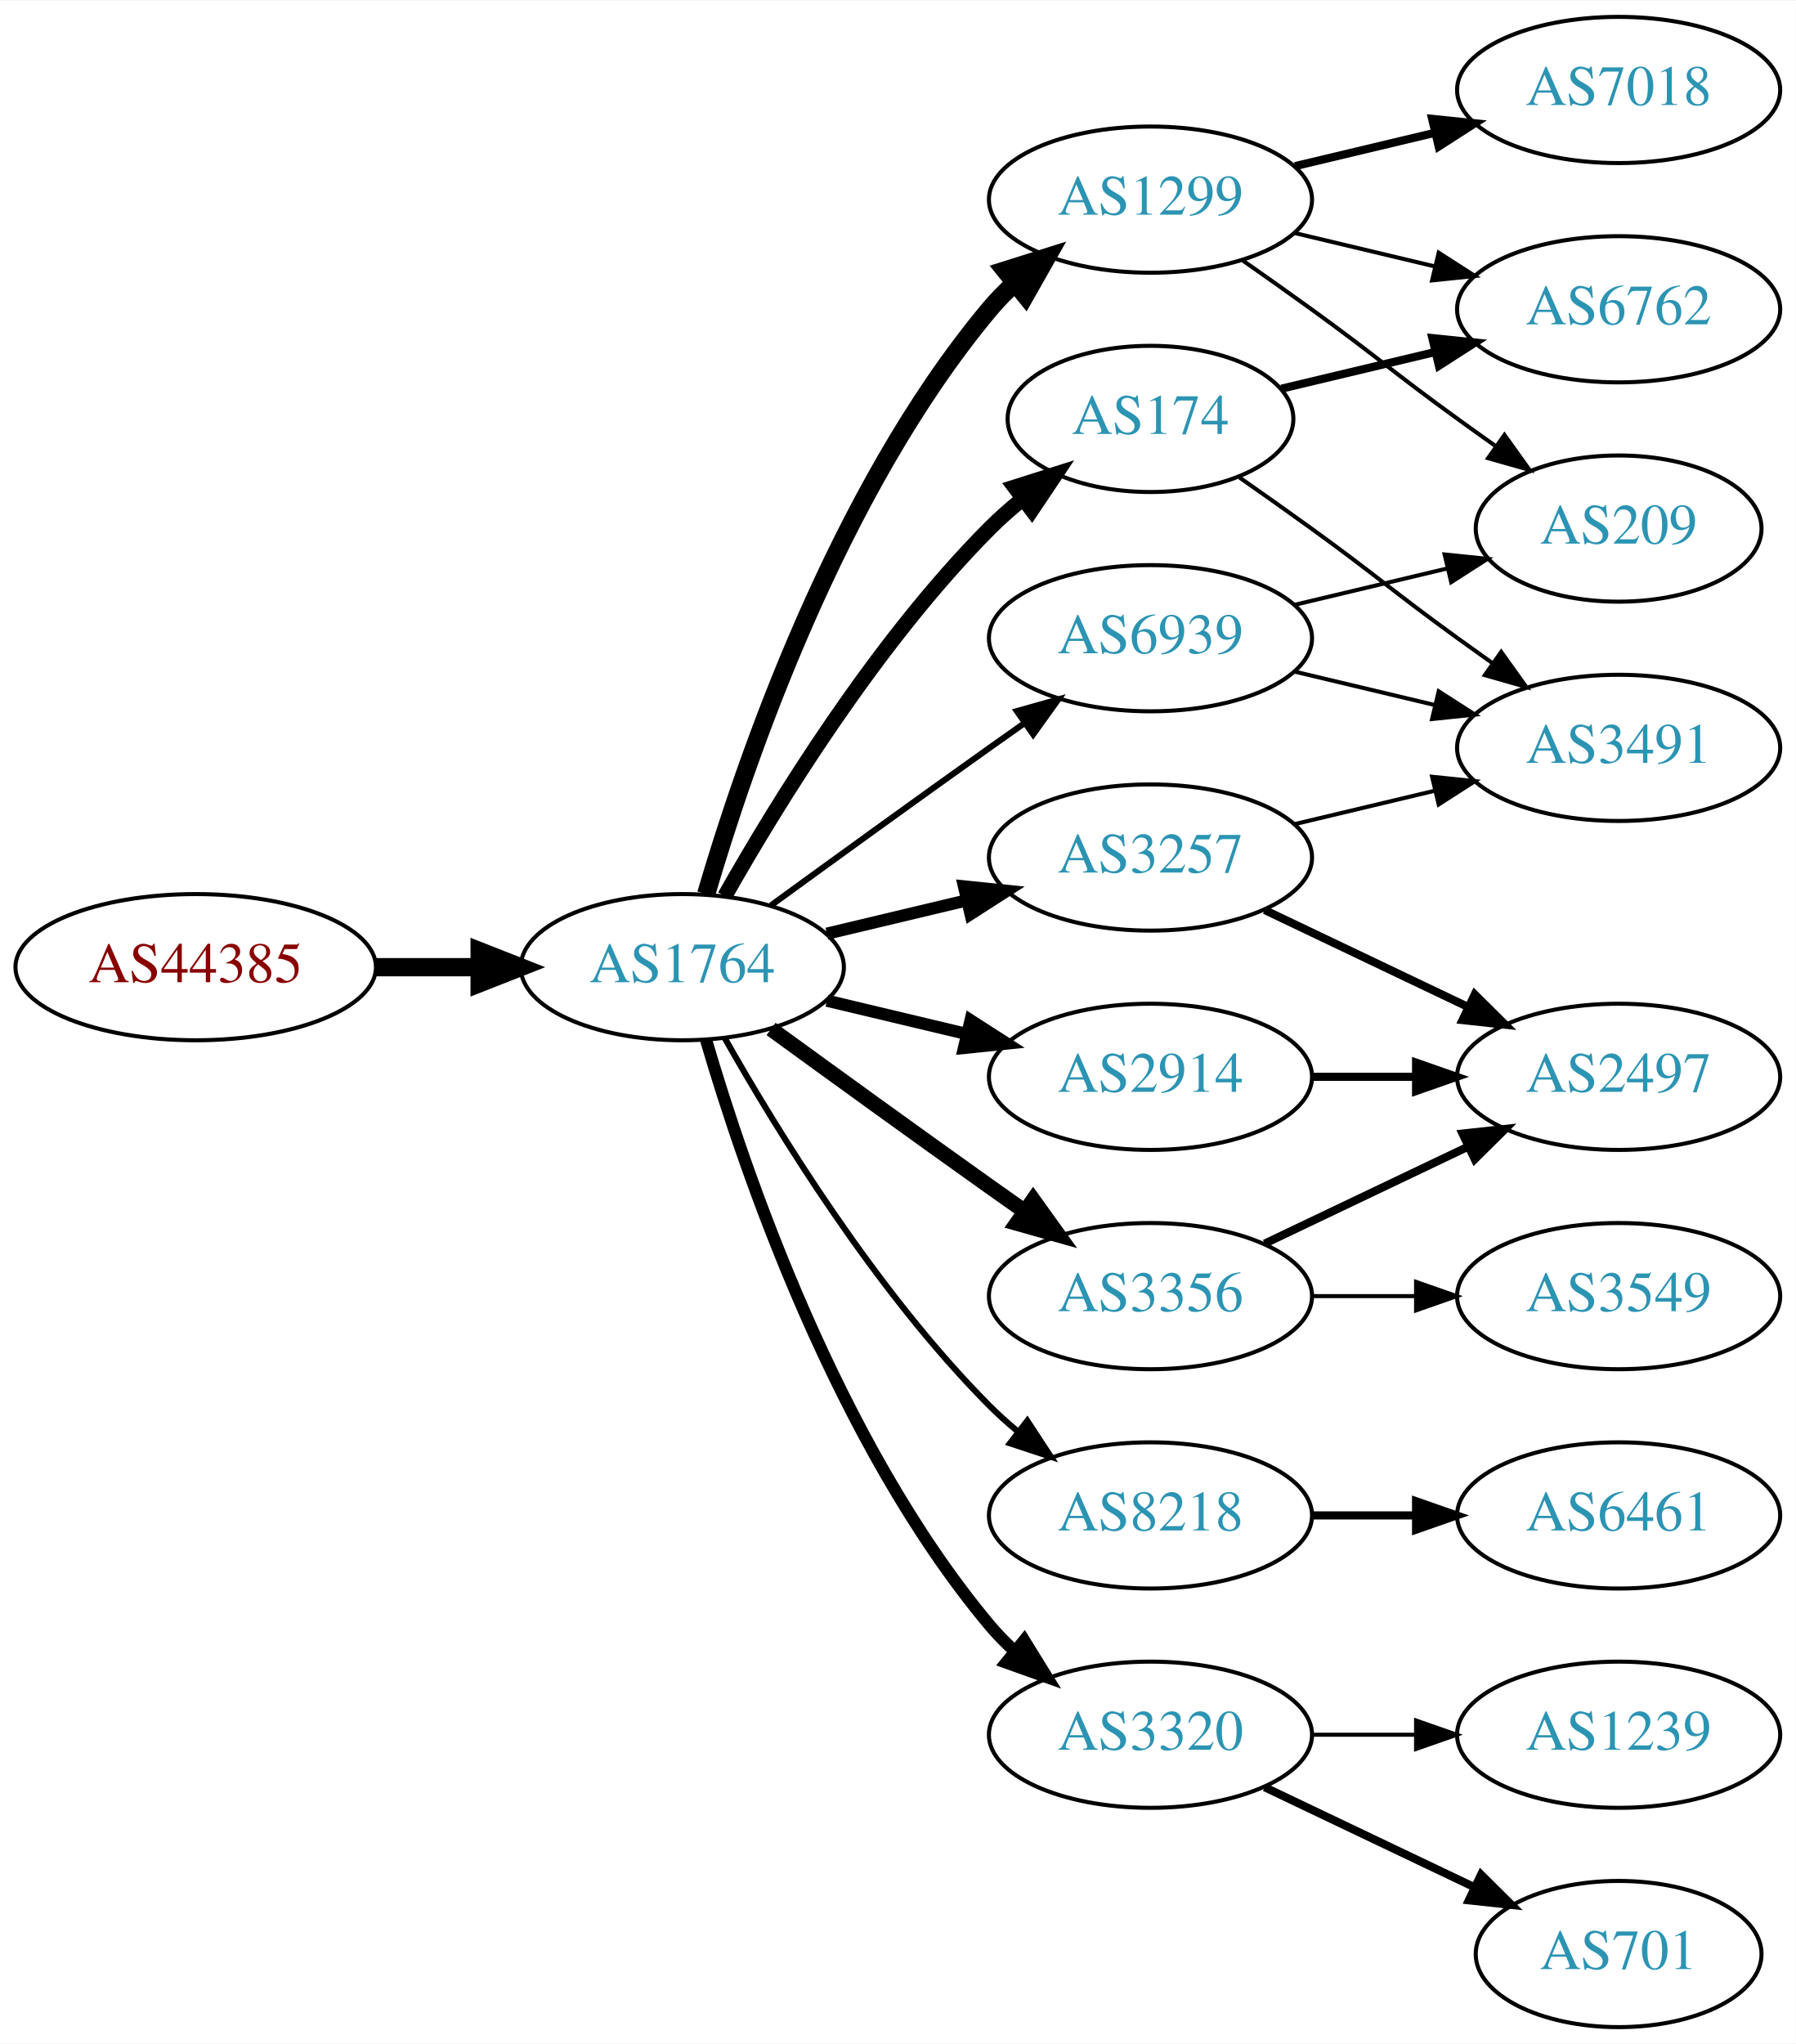
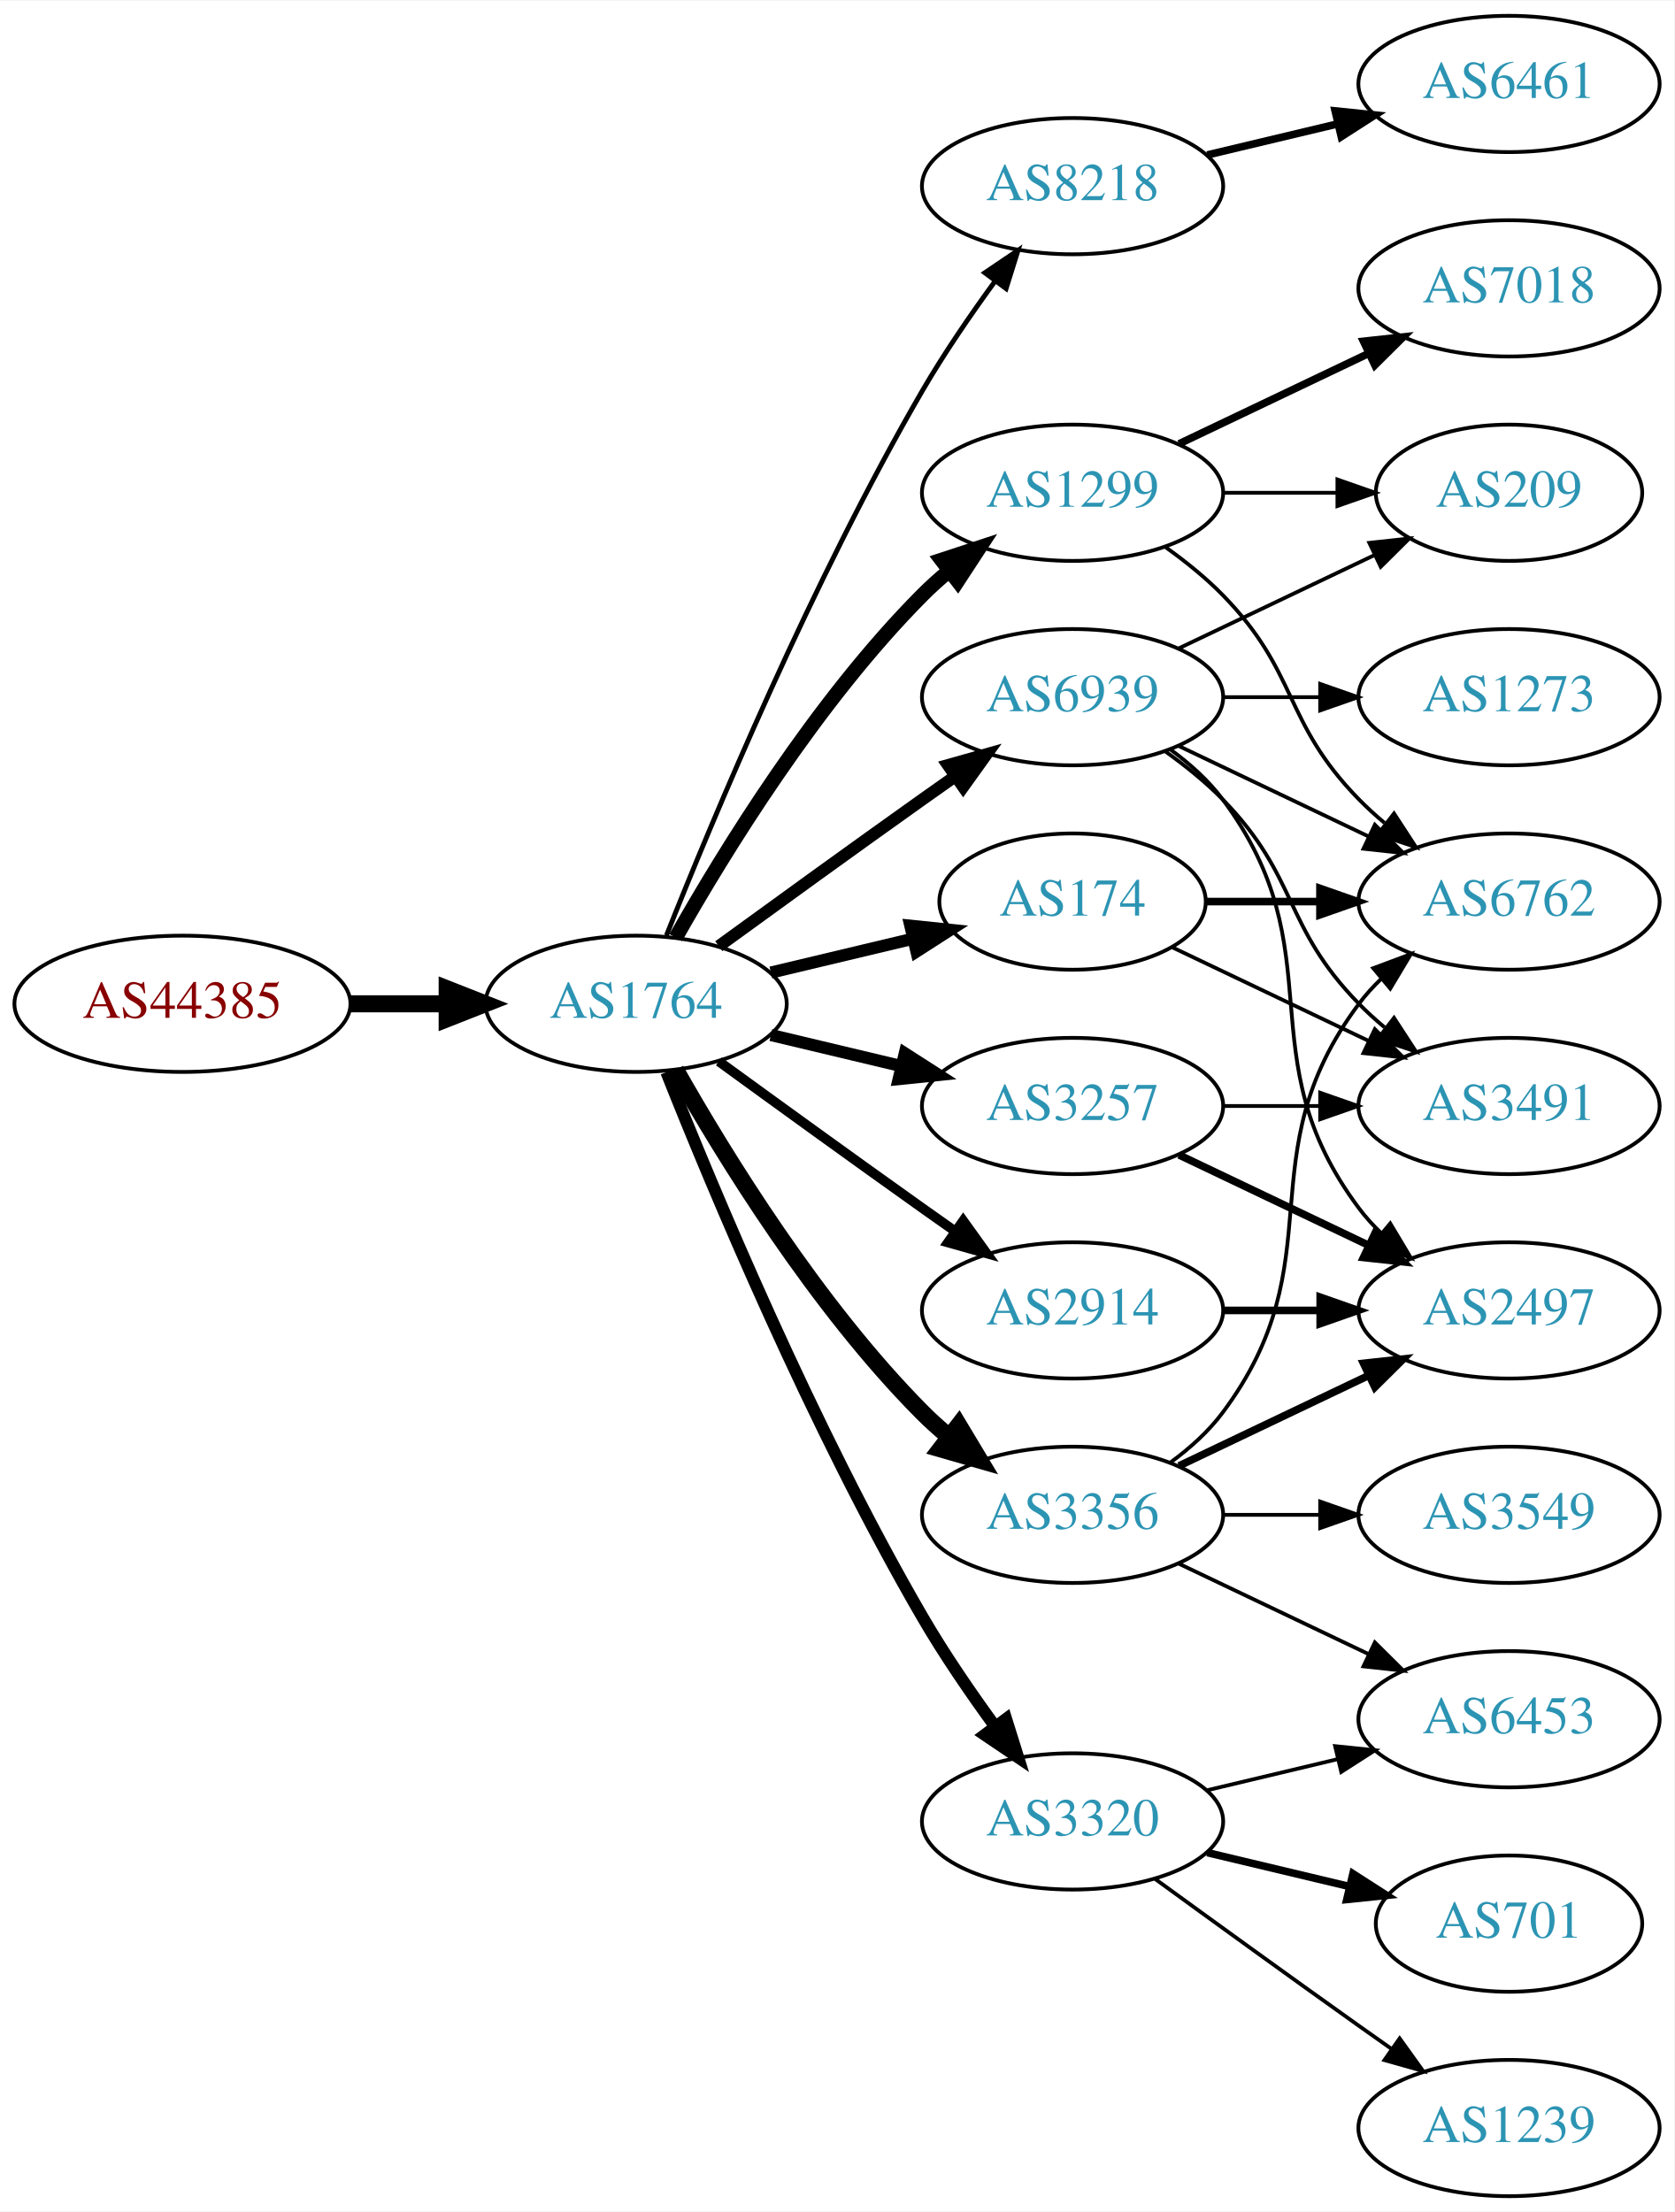
- <svg xmlns="http://www.w3.org/2000/svg" xmlns:xlink="http://www.w3.org/1999/xlink" width="442pt" height="503pt" viewBox="0.00 0.00 442.27 503.00">
-   <g id="graph0" class="graph" transform="scale(1 1) rotate(0) translate(4 499)">
-     <polygon fill="white" stroke="none" points="-4,4 -4,-499 438.271,-499 438.271,4 -4,4" />
+ <svg xmlns="http://www.w3.org/2000/svg" xmlns:xlink="http://www.w3.org/1999/xlink" width="442pt" height="584pt" viewBox="0.00 0.00 442.27 584.00">
+   <g id="graph0" class="graph" transform="scale(1 1) rotate(0) translate(4 580)">
+     <polygon fill="white" stroke="none" points="-4,4 -4,-580 438.271,-580 438.271,4 -4,4" />
    <g id="node1" class="node">
      <g id="a_node1">
        <a xlink:href="/asn/44385" xlink:title="AS44385 ~ NA-NET Communications GmbH [AT]">
-           <ellipse fill="#ffffff" stroke="black" cx="44.196" cy="-261" rx="44.393" ry="18" />
-           <text text-anchor="middle" x="44.196" y="-257.3" font-family="Times,serif" font-size="14.00" fill="#880000">AS44385</text>
+           <ellipse fill="#ffffff" stroke="black" cx="44.196" cy="-315" rx="44.393" ry="18" />
+           <text text-anchor="middle" x="44.196" y="-311.3" font-family="Times,serif" font-size="14.00" fill="#880000">AS44385</text>
        </a>
      </g>
    </g>
    <g id="node2" class="node">
      <g id="a_node2">
        <a xlink:href="/asn/1764" xlink:title="AS1764 ~ NEXTLAYER-AS [AT]">
-           <ellipse fill="#ffffff" stroke="black" cx="164.039" cy="-261" rx="39.794" ry="18" />
-           <text text-anchor="middle" x="164.039" y="-257.3" font-family="Times,serif" font-size="14.00" fill="#2c94b3">AS1764</text>
+           <ellipse fill="#ffffff" stroke="black" cx="164.039" cy="-315" rx="39.794" ry="18" />
+           <text text-anchor="middle" x="164.039" y="-311.3" font-family="Times,serif" font-size="14.00" fill="#2c94b3">AS1764</text>
        </a>
      </g>
    </g>
    <g id="edge1" class="edge">
-       <path fill="none" stroke="black" stroke-width="4.5" d="M88.407,-261C96.72,-261 105.482,-261 113.965,-261" />
-       <polygon fill="black" stroke="black" stroke-width="4.5" points="114.123,-264.938 124.123,-261 114.123,-257.063 114.123,-264.938" />
+       <path fill="none" stroke="black" stroke-width="4.5" d="M88.407,-315C96.72,-315 105.482,-315 113.965,-315" />
+       <polygon fill="black" stroke="black" stroke-width="4.5" points="114.123,-318.938 124.123,-315 114.123,-311.063 114.123,-318.938" />
    </g>
    <g id="node3" class="node">
      <g id="a_node3">
        <a xlink:href="/asn/1299" xlink:title="AS1299 ~ Telia Carrier [EU]">
          <ellipse fill="#ffffff" stroke="black" cx="279.332" cy="-450" rx="39.794" ry="18" />
          <text text-anchor="middle" x="279.332" y="-446.3" font-family="Times,serif" font-size="14.00" fill="#2c94b3">AS1299</text>
        </a>
      </g>
    </g>
    <g id="edge2" class="edge">
-       <path fill="none" stroke="black" stroke-width="4.5" d="M169.913,-279.002C179.227,-310.844 202.043,-377.981 239.685,-423 241.555,-425.237 243.654,-427.374 245.88,-429.396" />
-       <polygon fill="black" stroke="black" stroke-width="4.5" points="243.548,-432.574 253.799,-435.804 248.502,-426.452 243.548,-432.574" />
+       <path fill="none" stroke="black" stroke-width="3.857" d="M174.498,-332.49C187.28,-355.096 211.712,-394.886 239.685,-423 241.796,-425.121 244.092,-427.188 246.477,-429.171" />
+       <polygon fill="black" stroke="black" stroke-width="3.857" points="244.73,-432.242 254.793,-435.556 248.993,-426.69 244.73,-432.242" />
    </g>
    <g id="node4" class="node">
      <g id="a_node4">
-         <a xlink:href="/asn/2914" xlink:title="AS2914 ~ NTT America, Inc. [US]">
-           <ellipse fill="#ffffff" stroke="black" cx="279.332" cy="-234" rx="39.794" ry="18" />
-           <text text-anchor="middle" x="279.332" y="-230.3" font-family="Times,serif" font-size="14.00" fill="#2c94b3">AS2914</text>
+         <a xlink:href="/asn/8218" xlink:title="AS8218 ~ legacy Neotelecoms [FR]">
+           <ellipse fill="#ffffff" stroke="black" cx="279.332" cy="-531" rx="39.794" ry="18" />
+           <text text-anchor="middle" x="279.332" y="-527.3" font-family="Times,serif" font-size="14.00" fill="#2c94b3">AS8218</text>
        </a>
      </g>
    </g>
    <g id="edge3" class="edge">
-       <path fill="none" stroke="black" stroke-width="3" d="M199.646,-252.752C210.517,-250.162 222.671,-247.265 234.114,-244.538" />
-       <polygon fill="black" stroke="black" stroke-width="3" points="235.02,-247.92 243.936,-242.197 233.397,-241.111 235.02,-247.92" />
+       <path fill="none" stroke="black" stroke-width="1.286" d="M172.042,-333.051C184.169,-363.57 210.587,-426.933 239.685,-477 245.392,-486.819 252.43,-497.078 258.929,-505.984" />
+       <polygon fill="black" stroke="black" stroke-width="1.286" points="256.155,-508.119 264.934,-514.05 261.77,-503.938 256.155,-508.119" />
    </g>
    <g id="node5" class="node">
      <g id="a_node5">
        <a xlink:href="/asn/3356" xlink:title="AS3356 ~ Level 3 Parent, LLC [US]">
          <ellipse fill="#ffffff" stroke="black" cx="279.332" cy="-180" rx="39.794" ry="18" />
          <text text-anchor="middle" x="279.332" y="-176.3" font-family="Times,serif" font-size="14.00" fill="#2c94b3">AS3356</text>
        </a>
      </g>
    </g>
    <g id="edge4" class="edge">
-       <path fill="none" stroke="black" stroke-width="3.75" d="M185.887,-245.778C200.821,-234.909 221.435,-219.975 239.685,-207 242.506,-204.995 245.449,-202.915 248.397,-200.841" />
-       <polygon fill="black" stroke="black" stroke-width="3.75" points="250.443,-203.681 256.621,-195.074 246.424,-197.95 250.443,-203.681" />
+       <path fill="none" stroke="black" stroke-width="4.5" d="M174.498,-297.51C187.28,-274.904 211.712,-235.114 239.685,-207 241.796,-204.879 244.092,-202.812 246.477,-200.829" />
+       <polygon fill="black" stroke="black" stroke-width="4.5" points="249.259,-203.657 254.793,-194.444 244.463,-197.411 249.259,-203.657" />
    </g>
    <g id="node6" class="node">
      <g id="a_node6">
+         <a xlink:href="/asn/174" xlink:title="AS174 ~ Cogent Communications [US]">
+           <ellipse fill="#ffffff" stroke="black" cx="279.332" cy="-342" rx="35.194" ry="18" />
+           <text text-anchor="middle" x="279.332" y="-338.3" font-family="Times,serif" font-size="14.00" fill="#2c94b3">AS174</text>
+         </a>
+       </g>
+     </g>
+     <g id="edge5" class="edge">
+       <path fill="none" stroke="black" stroke-width="3.214" d="M199.646,-323.248C211.44,-326.058 224.745,-329.229 237.013,-332.153" />
+       <polygon fill="black" stroke="black" stroke-width="3.214" points="236.479,-335.624 247.018,-334.537 238.101,-328.814 236.479,-335.624" />
+     </g>
+     <g id="node7" class="node">
+       <g id="a_node7">
+         <a xlink:href="/asn/3320" xlink:title="AS3320 ~ DTAG [DE]">
+           <ellipse fill="#ffffff" stroke="black" cx="279.332" cy="-99" rx="39.794" ry="18" />
+           <text text-anchor="middle" x="279.332" y="-95.3" font-family="Times,serif" font-size="14.00" fill="#2c94b3">AS3320</text>
+         </a>
+       </g>
+     </g>
+     <g id="edge6" class="edge">
+       <path fill="none" stroke="black" stroke-width="3.214" d="M172.042,-296.949C184.169,-266.43 210.587,-203.067 239.685,-153 245.392,-143.181 252.43,-132.922 258.929,-124.016" />
+       <polygon fill="black" stroke="black" stroke-width="3.214" points="261.77,-126.062 264.934,-115.95 256.155,-121.881 261.77,-126.062" />
+     </g>
+     <g id="node8" class="node">
+       <g id="a_node8">
        <a xlink:href="/asn/3257" xlink:title="AS3257 ~ GTT [DE]">
          <ellipse fill="#ffffff" stroke="black" cx="279.332" cy="-288" rx="39.794" ry="18" />
          <text text-anchor="middle" x="279.332" y="-284.3" font-family="Times,serif" font-size="14.00" fill="#2c94b3">AS3257</text>
        </a>
      </g>
    </g>
-     <g id="edge5" class="edge">
-       <path fill="none" stroke="black" stroke-width="3" d="M199.646,-269.248C210.517,-271.838 222.671,-274.735 234.114,-277.462" />
-       <polygon fill="black" stroke="black" stroke-width="3" points="233.397,-280.889 243.936,-279.803 235.02,-274.08 233.397,-280.889" />
-     </g>
-     <g id="node7" class="node">
-       <g id="a_node7">
-         <a xlink:href="/asn/174" xlink:title="AS174 ~ Cogent Communications [US]">
-           <ellipse fill="#ffffff" stroke="black" cx="279.332" cy="-396" rx="35.194" ry="18" />
-           <text text-anchor="middle" x="279.332" y="-392.3" font-family="Times,serif" font-size="14.00" fill="#2c94b3">AS174</text>
-         </a>
-       </g>
-     </g>
-     <g id="edge6" class="edge">
-       <path fill="none" stroke="black" stroke-width="3.75" d="M174.498,-278.49C187.28,-301.096 211.712,-340.886 239.685,-369 242.185,-371.513 244.946,-373.949 247.807,-376.261" />
-       <polygon fill="black" stroke="black" stroke-width="3.75" points="245.905,-379.21 256.004,-382.413 250.108,-373.611 245.905,-379.21" />
-     </g>
-     <g id="node8" class="node">
-       <g id="a_node8">
-         <a xlink:href="/asn/8218" xlink:title="AS8218 ~ legacy Neotelecoms [FR]">
-           <ellipse fill="#ffffff" stroke="black" cx="279.332" cy="-126" rx="39.794" ry="18" />
-           <text text-anchor="middle" x="279.332" y="-122.3" font-family="Times,serif" font-size="14.00" fill="#2c94b3">AS8218</text>
-         </a>
-       </g>
-     </g>
    <g id="edge7" class="edge">
-       <path fill="none" stroke="black" stroke-width="1.5" d="M174.498,-243.51C187.28,-220.904 211.712,-181.114 239.685,-153 241.796,-150.879 244.092,-148.812 246.477,-146.829" />
-       <polygon fill="black" stroke="black" stroke-width="1.5" points="248.993,-149.31 254.793,-140.444 244.73,-143.758 248.993,-149.31" />
+       <path fill="none" stroke="black" stroke-width="3.214" d="M199.646,-306.752C210.517,-304.162 222.671,-301.265 234.114,-298.538" />
+       <polygon fill="black" stroke="black" stroke-width="3.214" points="235.02,-301.92 243.936,-296.197 233.397,-295.111 235.02,-301.92" />
    </g>
    <g id="node9" class="node">
      <g id="a_node9">
-         <a xlink:href="/asn/3320" xlink:title="AS3320 ~ DTAG [DE]">
-           <ellipse fill="#ffffff" stroke="black" cx="279.332" cy="-72" rx="39.794" ry="18" />
-           <text text-anchor="middle" x="279.332" y="-68.3" font-family="Times,serif" font-size="14.00" fill="#2c94b3">AS3320</text>
+         <a xlink:href="/asn/2914" xlink:title="AS2914 ~ NTT America, Inc. [US]">
+           <ellipse fill="#ffffff" stroke="black" cx="279.332" cy="-234" rx="39.794" ry="18" />
+           <text text-anchor="middle" x="279.332" y="-230.3" font-family="Times,serif" font-size="14.00" fill="#2c94b3">AS2914</text>
        </a>
      </g>
    </g>
    <g id="edge8" class="edge">
-       <path fill="none" stroke="black" stroke-width="3" d="M169.913,-242.998C179.227,-211.156 202.043,-144.019 239.685,-99 241.555,-96.763 243.654,-94.626 245.88,-92.604" />
-       <polygon fill="black" stroke="black" stroke-width="3" points="248.227,-95.207 253.799,-86.196 243.823,-89.766 248.227,-95.207" />
+       <path fill="none" stroke="black" stroke-width="2.571" d="M185.887,-299.778C200.821,-288.909 221.435,-273.975 239.685,-261 242.506,-258.995 245.449,-256.915 248.397,-254.841" />
+       <polygon fill="black" stroke="black" stroke-width="2.571" points="250.443,-257.681 256.621,-249.074 246.424,-251.95 250.443,-257.681" />
    </g>
    <g id="node10" class="node">
      <g id="a_node10">
        <a xlink:href="/asn/6939" xlink:title="AS6939 ~ Hurricane Electric LLC [US]">
-           <ellipse fill="#ffffff" stroke="black" cx="279.332" cy="-342" rx="39.794" ry="18" />
-           <text text-anchor="middle" x="279.332" y="-338.3" font-family="Times,serif" font-size="14.00" fill="#2c94b3">AS6939</text>
+           <ellipse fill="#ffffff" stroke="black" cx="279.332" cy="-396" rx="39.794" ry="18" />
+           <text text-anchor="middle" x="279.332" y="-392.3" font-family="Times,serif" font-size="14.00" fill="#2c94b3">AS6939</text>
        </a>
      </g>
    </g>
    <g id="edge9" class="edge">
-       <path fill="none" stroke="black" stroke-width="1.5" d="M185.887,-276.222C200.821,-287.091 221.435,-302.025 239.685,-315 242.506,-317.005 245.449,-319.085 248.397,-321.159" />
-       <polygon fill="black" stroke="black" stroke-width="1.5" points="246.424,-324.05 256.621,-326.926 250.443,-318.319 246.424,-324.05" />
+       <path fill="none" stroke="black" stroke-width="3.214" d="M185.887,-330.222C200.821,-341.091 221.435,-356.025 239.685,-369 242.506,-371.005 245.449,-373.085 248.397,-375.159" />
+       <polygon fill="black" stroke="black" stroke-width="3.214" points="246.424,-378.05 256.621,-380.926 250.443,-372.319 246.424,-378.05" />
+     </g>
+     <g id="node13" class="node">
+       <g id="a_node13">
+         <a xlink:href="/asn/6762" xlink:title="AS6762 ~ TELECOM ITALIA SPARKLE S.p.A. [IT]">
+           <ellipse fill="#ffffff" stroke="black" cx="394.625" cy="-342" rx="39.794" ry="18" />
+           <text text-anchor="middle" x="394.625" y="-338.3" font-family="Times,serif" font-size="14.00" fill="#2c94b3">AS6762</text>
+         </a>
+       </g>
+     </g>
+     <g id="edge24" class="edge">
+       <path fill="none" stroke="black" d="M303.926,-435.611C309.182,-431.852 314.513,-427.563 318.978,-423 339.151,-402.383 334.806,-389.617 354.978,-369 357.071,-366.861 359.354,-364.782 361.731,-362.79" />
+       <polygon fill="black" stroke="black" points="364.249,-365.268 370.031,-356.389 359.974,-359.725 364.249,-365.268" />
+     </g>
+     <g id="node19" class="node">
+       <g id="a_node19">
+         <a xlink:href="/asn/7018" xlink:title="AS7018 ~ AT&amp;T Services, Inc. [US]">
+           <ellipse fill="#ffffff" stroke="black" cx="394.625" cy="-504" rx="39.794" ry="18" />
+           <text text-anchor="middle" x="394.625" y="-500.3" font-family="Times,serif" font-size="14.00" fill="#2c94b3">AS7018</text>
+         </a>
+       </g>
+     </g>
+     <g id="edge23" class="edge">
+       <path fill="none" stroke="black" stroke-width="2" d="M307.468,-462.934C322.462,-470.081 341.283,-479.052 357.506,-486.785" />
+       <polygon fill="black" stroke="black" stroke-width="2" points="356.177,-490.028 366.71,-491.171 359.188,-483.709 356.177,-490.028" />
+     </g>
+     <g id="node20" class="node">
+       <g id="a_node20">
+         <a xlink:href="/asn/209" xlink:title="AS209 ~ CenturyLink Communications, LLC [US]">
+           <ellipse fill="#ffffff" stroke="black" cx="394.625" cy="-450" rx="35.194" ry="18" />
+           <text text-anchor="middle" x="394.625" y="-446.3" font-family="Times,serif" font-size="14.00" fill="#2c94b3">AS209</text>
+         </a>
+       </g>
+     </g>
+     <g id="edge25" class="edge">
+       <path fill="none" stroke="black" d="M319.004,-450C328.709,-450 339.2,-450 349.163,-450" />
+       <polygon fill="black" stroke="black" points="349.299,-453.5 359.299,-450 349.299,-446.5 349.299,-453.5" />
+     </g>
+     <g id="node11" class="node">
+       <g id="a_node11">
+         <a xlink:href="/asn/6461" xlink:title="AS6461 ~ Zayo Bandwidth [US]">
+           <ellipse fill="#ffffff" stroke="black" cx="394.625" cy="-558" rx="39.794" ry="18" />
+           <text text-anchor="middle" x="394.625" y="-554.3" font-family="Times,serif" font-size="14.00" fill="#2c94b3">AS6461</text>
+         </a>
+       </g>
+     </g>
+     <g id="edge10" class="edge">
+       <path fill="none" stroke="black" stroke-width="2" d="M314.939,-539.248C325.81,-541.838 337.964,-544.735 349.407,-547.462" />
+       <polygon fill="black" stroke="black" stroke-width="2" points="348.69,-550.889 359.229,-549.803 350.313,-544.08 348.69,-550.889" />
+     </g>
+     <g id="node12" class="node">
+       <g id="a_node12">
+         <a xlink:href="/asn/3549" xlink:title="AS3549 ~ Level 3 Parent, LLC [US]">
+           <ellipse fill="#ffffff" stroke="black" cx="394.625" cy="-180" rx="39.794" ry="18" />
+           <text text-anchor="middle" x="394.625" y="-176.3" font-family="Times,serif" font-size="14.00" fill="#2c94b3">AS3549</text>
+         </a>
+       </g>
+     </g>
+     <g id="edge11" class="edge">
+       <path fill="none" stroke="black" d="M319.004,-180C327.207,-180 335.971,-180 344.503,-180" />
+       <polygon fill="black" stroke="black" points="344.742,-183.5 354.742,-180 344.742,-176.5 344.742,-183.5" />
+     </g>
+     <g id="edge12" class="edge">
+       <path fill="none" stroke="black" d="M305.262,-193.882C310.338,-197.611 315.256,-202.016 318.978,-207 349.249,-247.542 324.707,-274.458 354.978,-315 356.723,-317.336 358.73,-319.545 360.893,-321.617" />
+       <polygon fill="black" stroke="black" points="358.771,-324.405 368.694,-328.118 363.253,-319.027 358.771,-324.405" />
    </g>
    <g id="node14" class="node">
      <g id="a_node14">
-         <a xlink:href="/asn/6762" xlink:title="AS6762 ~ TELECOM ITALIA SPARKLE S.p.A. [IT]">
-           <ellipse fill="#ffffff" stroke="black" cx="394.625" cy="-423" rx="39.794" ry="18" />
-           <text text-anchor="middle" x="394.625" y="-419.3" font-family="Times,serif" font-size="14.00" fill="#2c94b3">AS6762</text>
-         </a>
-       </g>
-     </g>
-     <g id="edge16" class="edge">
-       <path fill="none" stroke="black" d="M314.939,-441.752C325.81,-439.162 337.964,-436.265 349.407,-433.538" />
-       <polygon fill="black" stroke="black" points="350.313,-436.92 359.229,-431.197 348.69,-430.111 350.313,-436.92" />
+         <a xlink:href="/asn/6453" xlink:title="AS6453 ~ TATA COMMUNICATIONS (AMERICA) INC [US]">
+           <ellipse fill="#ffffff" stroke="black" cx="394.625" cy="-126" rx="39.794" ry="18" />
+           <text text-anchor="middle" x="394.625" y="-122.3" font-family="Times,serif" font-size="14.00" fill="#2c94b3">AS6453</text>
+         </a>
+       </g>
+     </g>
+     <g id="edge13" class="edge">
+       <path fill="none" stroke="black" d="M307.468,-167.066C322.462,-159.919 341.283,-150.948 357.506,-143.215" />
+       <polygon fill="black" stroke="black" points="359.188,-146.291 366.71,-138.829 356.177,-139.972 359.188,-146.291" />
    </g>
    <g id="node15" class="node">
      <g id="a_node15">
-         <a xlink:href="/asn/7018" xlink:title="AS7018 ~ AT&amp;T Services, Inc. [US]">
-           <ellipse fill="#ffffff" stroke="black" cx="394.625" cy="-477" rx="39.794" ry="18" />
-           <text text-anchor="middle" x="394.625" y="-473.3" font-family="Times,serif" font-size="14.00" fill="#2c94b3">AS7018</text>
-         </a>
-       </g>
-     </g>
-     <g id="edge17" class="edge">
-       <path fill="none" stroke="black" stroke-width="2" d="M314.939,-458.248C325.81,-460.838 337.964,-463.735 349.407,-466.462" />
-       <polygon fill="black" stroke="black" stroke-width="2" points="348.69,-469.889 359.229,-468.803 350.313,-463.08 348.69,-469.889" />
-     </g>
-     <g id="node16" class="node">
-       <g id="a_node16">
-         <a xlink:href="/asn/209" xlink:title="AS209 ~ CenturyLink Communications, LLC [US]">
-           <ellipse fill="#ffffff" stroke="black" cx="394.625" cy="-369" rx="35.194" ry="18" />
-           <text text-anchor="middle" x="394.625" y="-365.3" font-family="Times,serif" font-size="14.00" fill="#2c94b3">AS209</text>
-         </a>
-       </g>
-     </g>
-     <g id="edge18" class="edge">
-       <path fill="none" stroke="black" d="M302.089,-434.991C307.623,-431.121 313.542,-426.936 318.978,-423 335.178,-411.271 338.778,-407.729 354.978,-396 358.007,-393.807 361.186,-391.537 364.364,-389.287" />
-       <polygon fill="black" stroke="black" points="366.506,-392.059 372.675,-383.445 362.481,-386.333 366.506,-392.059" />
-     </g>
-     <g id="node12" class="node">
-       <g id="a_node12">
        <a xlink:href="/asn/2497" xlink:title="AS2497 ~ Internet Initiative Japan Inc. [JP]">
          <ellipse fill="#ffffff" stroke="black" cx="394.625" cy="-234" rx="39.794" ry="18" />
          <text text-anchor="middle" x="394.625" y="-230.3" font-family="Times,serif" font-size="14.00" fill="#2c94b3">AS2497</text>
        </a>
      </g>
    </g>
-     <g id="edge19" class="edge">
-       <path fill="none" stroke="black" stroke-width="2" d="M319.004,-234C327.207,-234 335.971,-234 344.503,-234" />
-       <polygon fill="black" stroke="black" stroke-width="2" points="344.742,-237.5 354.742,-234 344.742,-230.5 344.742,-237.5" />
-     </g>
-     <g id="node11" class="node">
-       <g id="a_node11">
-         <a xlink:href="/asn/3549" xlink:title="AS3549 ~ Level 3 Parent, LLC [US]">
-           <ellipse fill="#ffffff" stroke="black" cx="394.625" cy="-180" rx="39.794" ry="18" />
-           <text text-anchor="middle" x="394.625" y="-176.3" font-family="Times,serif" font-size="14.00" fill="#2c94b3">AS3549</text>
-         </a>
-       </g>
-     </g>
-     <g id="edge10" class="edge">
-       <path fill="none" stroke="black" d="M319.004,-180C327.207,-180 335.971,-180 344.503,-180" />
-       <polygon fill="black" stroke="black" points="344.742,-183.5 354.742,-180 344.742,-176.5 344.742,-183.5" />
-     </g>
-     <g id="edge11" class="edge">
+     <g id="edge14" class="edge">
      <path fill="none" stroke="black" stroke-width="2" d="M307.468,-192.934C322.462,-200.081 341.283,-209.052 357.506,-216.785" />
      <polygon fill="black" stroke="black" stroke-width="2" points="356.177,-220.028 366.71,-221.171 359.188,-213.709 356.177,-220.028" />
    </g>
-     <g id="edge13" class="edge">
-       <path fill="none" stroke="black" stroke-width="2" d="M307.468,-275.066C322.462,-267.919 341.283,-258.948 357.506,-251.215" />
-       <polygon fill="black" stroke="black" stroke-width="2" points="359.188,-254.291 366.71,-246.829 356.177,-247.972 359.188,-254.291" />
-     </g>
-     <g id="node13" class="node">
-       <g id="a_node13">
+     <g id="edge15" class="edge">
+       <path fill="none" stroke="black" stroke-width="2" d="M314.631,-342C324.008,-342 334.358,-342 344.393,-342" />
+       <polygon fill="black" stroke="black" stroke-width="2" points="344.681,-345.5 354.681,-342 344.681,-338.5 344.681,-345.5" />
+     </g>
+     <g id="node16" class="node">
+       <g id="a_node16">
        <a xlink:href="/asn/3491" xlink:title="AS3491 ~ PCCW Global, Inc. [US]">
-           <ellipse fill="#ffffff" stroke="black" cx="394.625" cy="-315" rx="39.794" ry="18" />
-           <text text-anchor="middle" x="394.625" y="-311.3" font-family="Times,serif" font-size="14.00" fill="#2c94b3">AS3491</text>
-         </a>
-       </g>
-     </g>
-     <g id="edge12" class="edge">
-       <path fill="none" stroke="black" d="M314.939,-296.248C325.81,-298.838 337.964,-301.735 349.407,-304.462" />
-       <polygon fill="black" stroke="black" points="348.69,-307.889 359.229,-306.803 350.313,-301.08 348.69,-307.889" />
-     </g>
-     <g id="edge14" class="edge">
-       <path fill="none" stroke="black" d="M301.282,-381.555C307.044,-377.529 313.277,-373.128 318.978,-369 335.178,-357.271 338.778,-353.729 354.978,-342 357.781,-339.971 360.712,-337.875 363.653,-335.79" />
-       <polygon fill="black" stroke="black" points="365.704,-338.627 371.868,-330.009 361.675,-332.903 365.704,-338.627" />
-     </g>
-     <g id="edge15" class="edge">
-       <path fill="none" stroke="black" stroke-width="2" d="M311.589,-403.449C323.269,-406.233 336.765,-409.449 349.394,-412.459" />
-       <polygon fill="black" stroke="black" stroke-width="2" points="348.747,-415.903 359.286,-414.816 350.37,-409.093 348.747,-415.903" />
+           <ellipse fill="#ffffff" stroke="black" cx="394.625" cy="-288" rx="39.794" ry="18" />
+           <text text-anchor="middle" x="394.625" y="-284.3" font-family="Times,serif" font-size="14.00" fill="#2c94b3">AS3491</text>
+         </a>
+       </g>
+     </g>
+     <g id="edge16" class="edge">
+       <path fill="none" stroke="black" d="M305.757,-329.881C321.059,-322.587 340.783,-313.186 357.665,-305.14" />
+       <polygon fill="black" stroke="black" points="359.184,-308.293 366.705,-300.831 356.172,-301.974 359.184,-308.293" />
+     </g>
+     <g id="edge19" class="edge">
+       <path fill="none" stroke="black" d="M314.939,-107.248C325.81,-109.838 337.964,-112.735 349.407,-115.462" />
+       <polygon fill="black" stroke="black" points="348.69,-118.889 359.229,-117.803 350.313,-112.08 348.69,-118.889" />
    </g>
    <g id="node17" class="node">
      <g id="a_node17">
-         <a xlink:href="/asn/6461" xlink:title="AS6461 ~ Zayo Bandwidth [US]">
-           <ellipse fill="#ffffff" stroke="black" cx="394.625" cy="-126" rx="39.794" ry="18" />
-           <text text-anchor="middle" x="394.625" y="-122.3" font-family="Times,serif" font-size="14.00" fill="#2c94b3">AS6461</text>
-         </a>
-       </g>
-     </g>
-     <g id="edge20" class="edge">
-       <path fill="none" stroke="black" stroke-width="2" d="M319.004,-126C327.207,-126 335.971,-126 344.503,-126" />
-       <polygon fill="black" stroke="black" stroke-width="2" points="344.742,-129.5 354.742,-126 344.742,-122.5 344.742,-129.5" />
+         <a xlink:href="/asn/1239" xlink:title="AS1239 ~ Sprint [US]">
+           <ellipse fill="#ffffff" stroke="black" cx="394.625" cy="-18" rx="39.794" ry="18" />
+           <text text-anchor="middle" x="394.625" y="-14.3" font-family="Times,serif" font-size="14.00" fill="#2c94b3">AS1239</text>
+         </a>
+       </g>
+     </g>
+     <g id="edge17" class="edge">
+       <path fill="none" stroke="black" d="M301.18,-83.778C316.114,-72.909 336.727,-57.975 354.978,-45 357.799,-42.995 360.742,-40.915 363.69,-38.841" />
+       <polygon fill="black" stroke="black" points="365.736,-41.681 371.914,-33.074 361.717,-35.95 365.736,-41.681" />
    </g>
    <g id="node18" class="node">
      <g id="a_node18">
        <a xlink:href="/asn/701" xlink:title="AS701 ~ UUNET [US]">
-           <ellipse fill="#ffffff" stroke="black" cx="394.625" cy="-18" rx="35.194" ry="18" />
-           <text text-anchor="middle" x="394.625" y="-14.3" font-family="Times,serif" font-size="14.00" fill="#2c94b3">AS701</text>
-         </a>
-       </g>
+           <ellipse fill="#ffffff" stroke="black" cx="394.625" cy="-72" rx="35.194" ry="18" />
+           <text text-anchor="middle" x="394.625" y="-68.3" font-family="Times,serif" font-size="14.00" fill="#2c94b3">AS701</text>
+         </a>
+       </g>
+     </g>
+     <g id="edge18" class="edge">
+       <path fill="none" stroke="black" stroke-width="2" d="M314.939,-90.752C326.733,-87.942 340.038,-84.771 352.306,-81.847" />
+       <polygon fill="black" stroke="black" stroke-width="2" points="353.394,-85.186 362.311,-79.463 351.772,-78.376 353.394,-85.186" />
+     </g>
+     <g id="edge20" class="edge">
+       <path fill="none" stroke="black" stroke-width="2" d="M307.468,-275.066C322.462,-267.919 341.283,-258.948 357.506,-251.215" />
+       <polygon fill="black" stroke="black" stroke-width="2" points="359.188,-254.291 366.71,-246.829 356.177,-247.972 359.188,-254.291" />
    </g>
    <g id="edge21" class="edge">
-       <path fill="none" stroke="black" stroke-width="2" d="M307.468,-59.066C322.9,-51.71 342.385,-42.423 358.92,-34.541" />
-       <polygon fill="black" stroke="black" stroke-width="2" points="360.741,-37.551 368.262,-30.089 357.729,-31.232 360.741,-37.551" />
-     </g>
-     <g id="node19" class="node">
-       <g id="a_node19">
-         <a xlink:href="/asn/1239" xlink:title="AS1239 ~ Sprint [US]">
-           <ellipse fill="#ffffff" stroke="black" cx="394.625" cy="-72" rx="39.794" ry="18" />
-           <text text-anchor="middle" x="394.625" y="-68.3" font-family="Times,serif" font-size="14.00" fill="#2c94b3">AS1239</text>
-         </a>
-       </g>
+       <path fill="none" stroke="black" d="M319.004,-288C327.207,-288 335.971,-288 344.503,-288" />
+       <polygon fill="black" stroke="black" points="344.742,-291.5 354.742,-288 344.742,-284.5 344.742,-291.5" />
    </g>
    <g id="edge22" class="edge">
-       <path fill="none" stroke="black" d="M319.004,-72C327.207,-72 335.971,-72 344.503,-72" />
-       <polygon fill="black" stroke="black" points="344.742,-75.5 354.742,-72 344.742,-68.5 344.742,-75.5" />
-     </g>
-     <g id="edge23" class="edge">
-       <path fill="none" stroke="black" d="M314.939,-333.752C325.81,-331.162 337.964,-328.265 349.407,-325.538" />
-       <polygon fill="black" stroke="black" points="350.313,-328.92 359.229,-323.197 348.69,-322.111 350.313,-328.92" />
-     </g>
-     <g id="edge24" class="edge">
-       <path fill="none" stroke="black" d="M314.939,-350.248C326.733,-353.058 340.038,-356.229 352.306,-359.153" />
-       <polygon fill="black" stroke="black" points="351.772,-362.624 362.311,-361.537 353.394,-355.814 351.772,-362.624" />
+       <path fill="none" stroke="black" stroke-width="2" d="M319.004,-234C327.207,-234 335.971,-234 344.503,-234" />
+       <polygon fill="black" stroke="black" stroke-width="2" points="344.742,-237.5 354.742,-234 344.742,-230.5 344.742,-237.5" />
+     </g>
+     <g id="edge26" class="edge">
+       <path fill="none" stroke="black" d="M307.468,-383.066C322.462,-375.919 341.283,-366.948 357.506,-359.215" />
+       <polygon fill="black" stroke="black" points="359.188,-362.291 366.71,-354.829 356.177,-355.972 359.188,-362.291" />
+     </g>
+     <g id="edge29" class="edge">
+       <path fill="none" stroke="black" d="M305.262,-382.118C310.338,-378.389 315.256,-373.984 318.978,-369 349.249,-328.458 324.707,-301.542 354.978,-261 356.723,-258.664 358.73,-256.455 360.893,-254.383" />
+       <polygon fill="black" stroke="black" points="363.253,-256.973 368.694,-247.882 358.771,-251.595 363.253,-256.973" />
+     </g>
+     <g id="edge30" class="edge">
+       <path fill="none" stroke="black" d="M303.926,-381.611C309.182,-377.852 314.513,-373.563 318.978,-369 339.151,-348.383 334.806,-335.617 354.978,-315 357.071,-312.861 359.354,-310.782 361.731,-308.79" />
+       <polygon fill="black" stroke="black" points="364.249,-311.268 370.031,-302.389 359.974,-305.725 364.249,-311.268" />
+     </g>
+     <g id="edge27" class="edge">
+       <path fill="none" stroke="black" d="M307.468,-408.934C322.9,-416.29 342.385,-425.577 358.92,-433.459" />
+       <polygon fill="black" stroke="black" points="357.729,-436.768 368.262,-437.911 360.741,-430.449 357.729,-436.768" />
+     </g>
+     <g id="node21" class="node">
+       <g id="a_node21">
+         <a xlink:href="/asn/1273" xlink:title="AS1273 ~ Vodafone Group PLC [EU]">
+           <ellipse fill="#ffffff" stroke="black" cx="394.625" cy="-396" rx="39.794" ry="18" />
+           <text text-anchor="middle" x="394.625" y="-392.3" font-family="Times,serif" font-size="14.00" fill="#2c94b3">AS1273</text>
+         </a>
+       </g>
+     </g>
+     <g id="edge28" class="edge">
+       <path fill="none" stroke="black" d="M319.004,-396C327.207,-396 335.971,-396 344.503,-396" />
+       <polygon fill="black" stroke="black" points="344.742,-399.5 354.742,-396 344.742,-392.5 344.742,-399.5" />
    </g>
  </g>
</svg>
